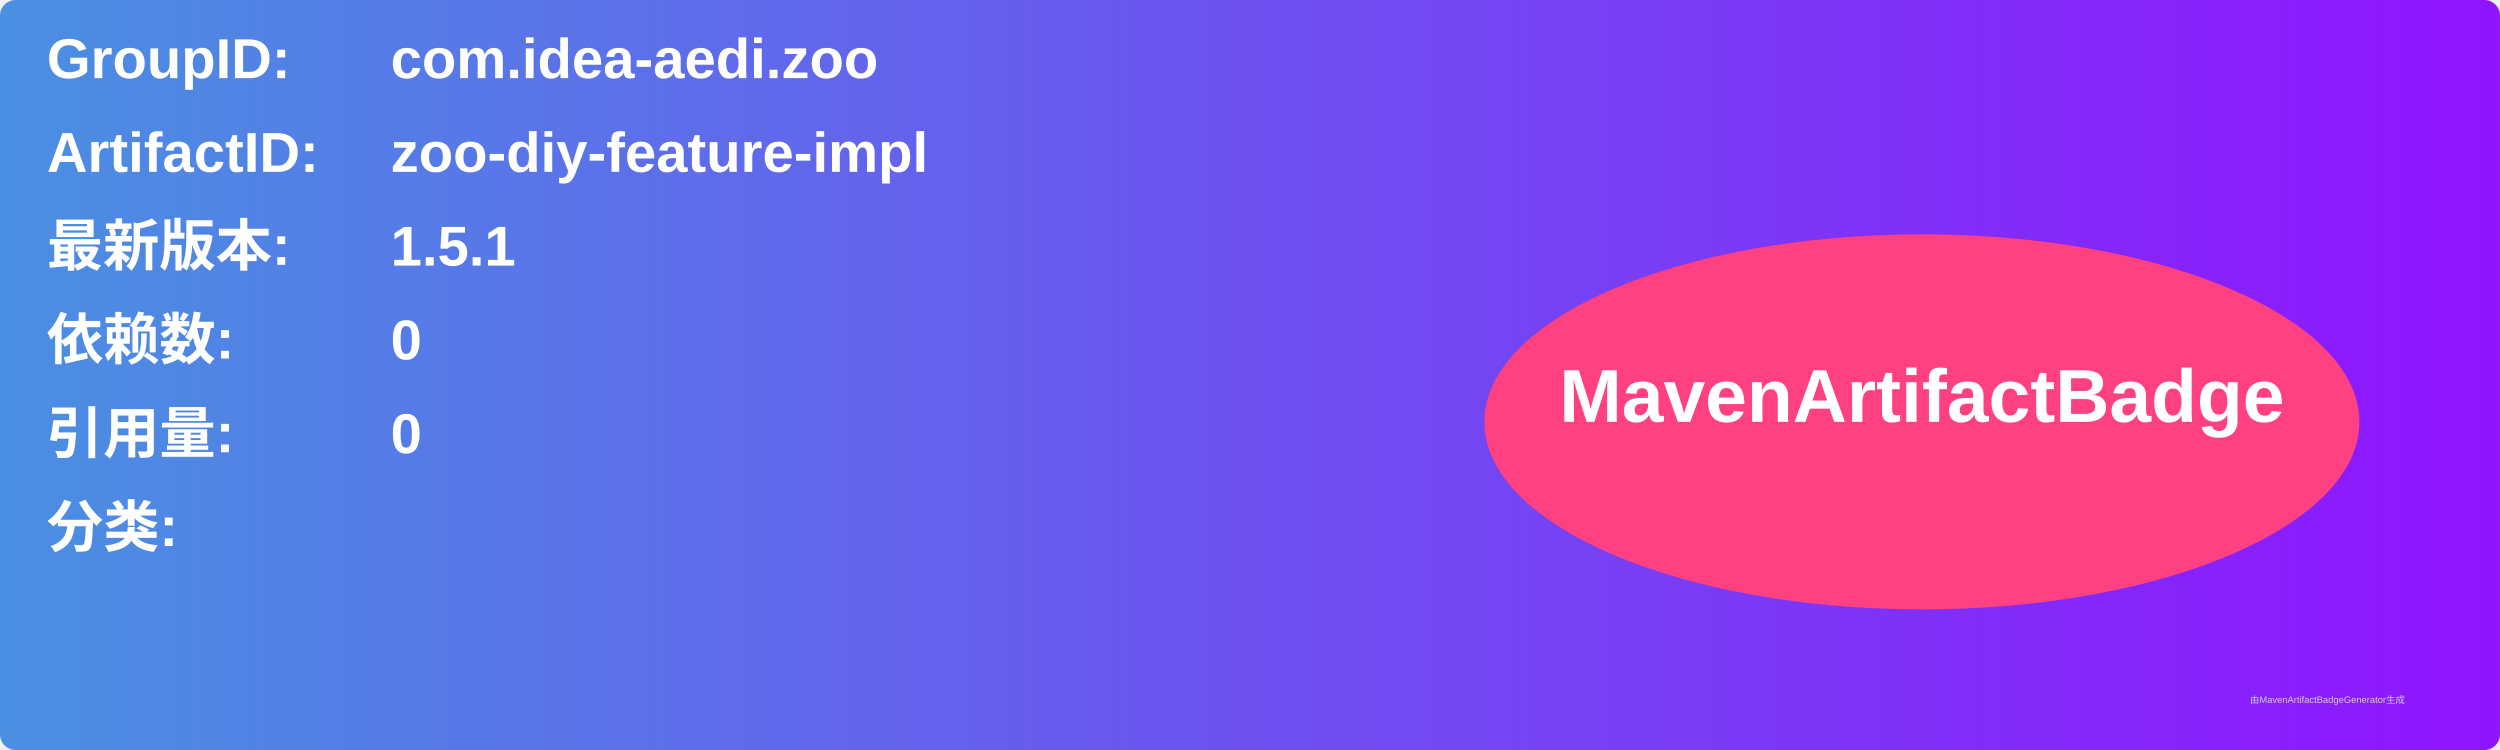
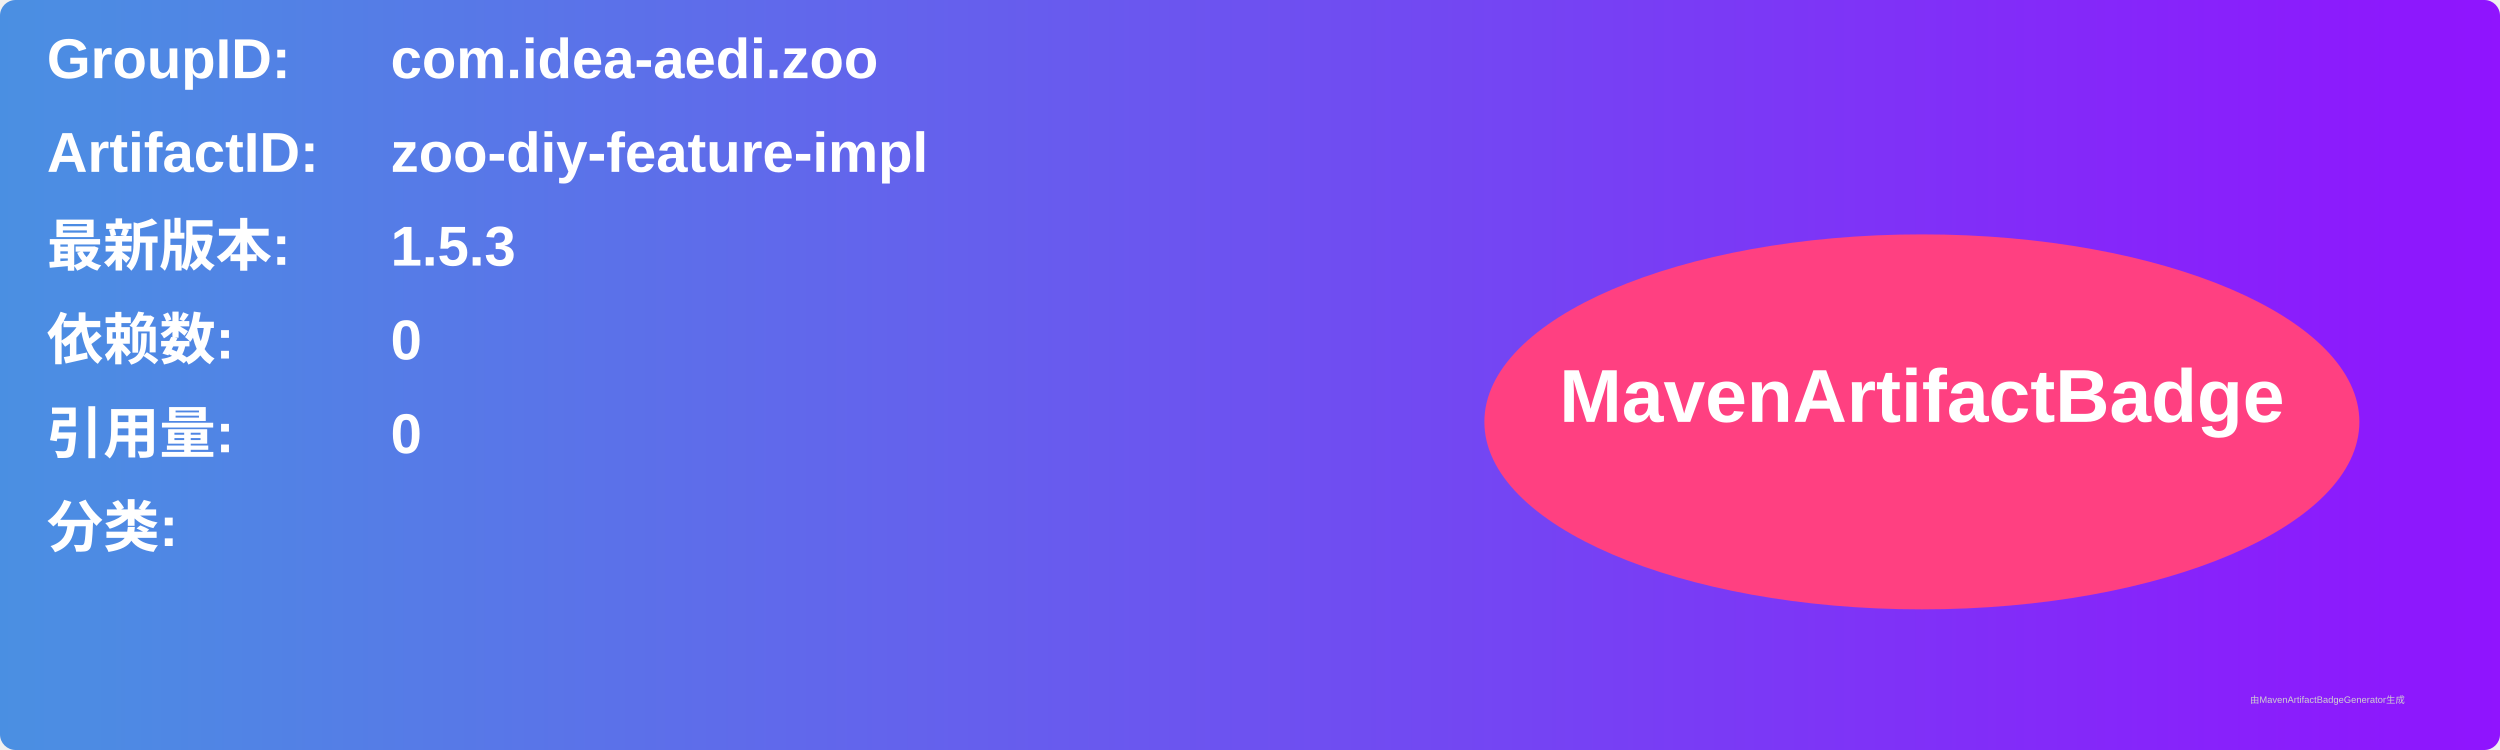
<svg xmlns="http://www.w3.org/2000/svg" width="800" height="240" viewBox="0 0 800 240">
  <linearGradient id="grad" x1="0%" y1="0%" x2="100%" y2="0%">
    <stop offset="0%" stop-color="#4a90e2" />
    <stop offset="100%" stop-color="#9013fe" />
  </linearGradient>
  <rect width="100%" height="100%" rx="5" ry="5" fill="url(#grad)" />
  <g transform="translate(15, 15)">
    <text x="0" y="10" font-family="Arial" font-size="18" fill="white" font-weight="bold" width="260">GroupID:</text>
    <text x="110" y="10" font-family="Arial" font-size="18" fill="white" font-weight="bold" width="460">com.idea-aedi.zoo</text>
    <text x="0" y="40" font-family="Arial" font-size="18" fill="white" font-weight="bold" width="260">ArtifactID:</text>
    <text x="110" y="40" font-family="Arial" font-size="18" fill="white" font-weight="bold" width="460">zoo-diy-feature-impl</text>
    <text x="0" y="70" font-family="Arial" font-size="18" fill="white" font-weight="bold">最新版本:</text>
    <text x="110" y="70" font-family="Arial" font-size="18" fill="white" font-weight="bold">
-       <tspan font-weight="bold">1.5.1</tspan>
+       <tspan font-weight="bold">1.5.3</tspan>
    </text>
    <text x="0" y="100" font-family="Arial" font-size="18" fill="white" font-weight="bold">依赖数: </text>
    <text x="110" y="100" font-family="Arial" font-size="18" fill="white">
      <tspan font-weight="bold">0</tspan>
    </text>
    <text x="0" y="130" font-family="Arial" font-size="18" fill="white" font-weight="bold">引用量: </text>
    <text x="110" y="130" font-family="Arial" font-size="18" fill="white">
      <tspan font-weight="bold">0</tspan>
    </text>
    <text x="0" y="160" font-family="Arial" font-size="18" fill="white" font-weight="bold">分类:</text>
    <text x="10" y="190" font-family="Arial" font-size="10" fill="white">
      <tspan font-weight="bold" />
    </text>
    <ellipse cx="600" cy="120" rx="140" ry="60" fill="#ff4081" />
    <text x="600" y="120" text-anchor="middle" font-family="Arial" font-size="24" fill="white" font-weight="bold">MavenArtifactBadge</text>
  </g>
  <text x="720" y="225" font-family="Arial" font-size="3" fill="#d0d0d0">由MavenArtifactBadgeGenerator生成</text>
</svg>
